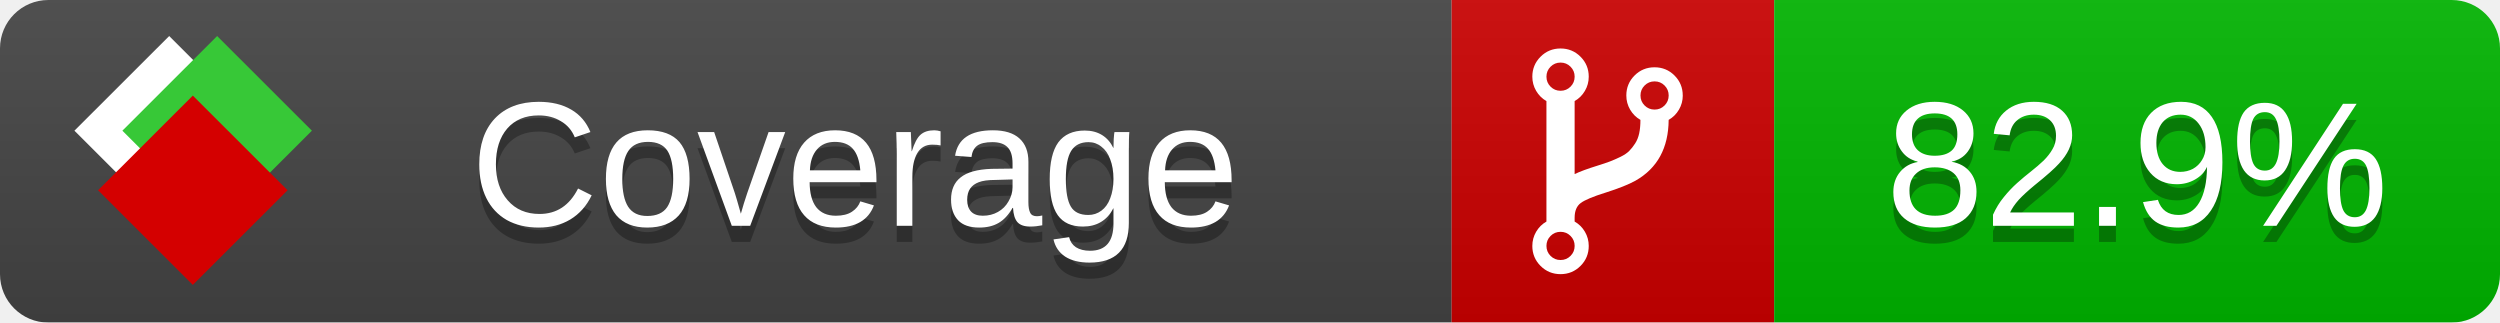
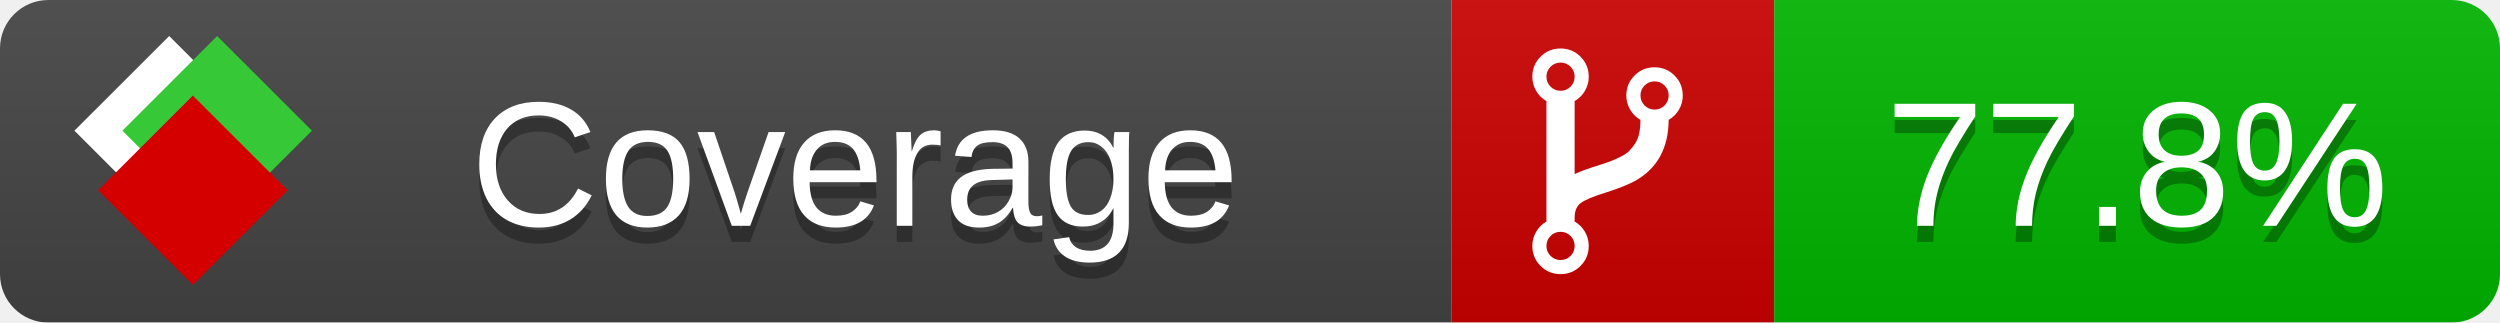
<svg xmlns="http://www.w3.org/2000/svg" xmlns:xlink="http://www.w3.org/1999/xlink" width="155" height="20">
  <style type="text/css">
          
            @keyframes fade1 {
                0% { visibility: visible; opacity: 1; }
               27% { visibility: visible; opacity: 1; }
               33% { visibility: hidden; opacity: 0; }
               60% { visibility: hidden; opacity: 0; }
               66% { visibility: hidden; opacity: 0; }
               93% { visibility: hidden; opacity: 0; }
              100% { visibility: visible; opacity: 1; }
            }
            @keyframes fade2 {
                0% { visibility: hidden; opacity: 0; }
               27% { visibility: hidden; opacity: 0; }
               33% { visibility: visible; opacity: 1; }
               60% { visibility: visible; opacity: 1; }
               66% { visibility: hidden; opacity: 0; }
               93% { visibility: hidden; opacity: 0; }
              100% { visibility: hidden; opacity: 0; }
            }
            @keyframes fade3 {
                0% { visibility: hidden; opacity: 0; }
               27% { visibility: hidden; opacity: 0; }
               33% { visibility: hidden; opacity: 0; }
               60% { visibility: hidden; opacity: 0; }
               66% { visibility: visible; opacity: 1; }
               93% { visibility: visible; opacity: 1; }
              100% { visibility: hidden; opacity: 0; }
            }
            .linecoverage {
                animation-duration: 15s;
                animation-name: fade1;
                animation-iteration-count: infinite;
            }
            .branchcoverage {
                animation-duration: 15s;
                animation-name: fade2;
                animation-iteration-count: infinite;
            }
            .methodcoverage {
                animation-duration: 15s;
                animation-name: fade3;
                animation-iteration-count: infinite;
            }
          
    </style>
  <defs>
    <linearGradient id="gradient" x2="0" y2="100%">
      <stop offset="0" stop-color="#bbb" stop-opacity=".1" />
      <stop offset="1" stop-opacity=".1" />
    </linearGradient>
    <linearGradient id="c">
      <stop offset="0" stop-color="#d40000" />
      <stop offset="1" stop-color="#ff2a2a" />
    </linearGradient>
    <linearGradient id="a">
      <stop offset="0" stop-color="#e0e0de" />
      <stop offset="1" stop-color="#fff" />
    </linearGradient>
    <linearGradient id="b">
      <stop offset="0" stop-color="#37c837" />
      <stop offset="1" stop-color="#217821" />
    </linearGradient>
    <linearGradient xlink:href="#a" id="e" x1="106.44" x2="69.96" y1="-11.96" y2="-46.84" gradientTransform="matrix(-.8426 -.00045 -.00045 -.8426 -94.27 -75.82)" gradientUnits="userSpaceOnUse" />
    <linearGradient xlink:href="#b" id="f" x1="56.19" x2="77.97" y1="-23.45" y2="10.62" gradientTransform="matrix(.8426 .00045 .00045 .8426 94.27 75.82)" gradientUnits="userSpaceOnUse" />
    <linearGradient xlink:href="#c" id="g" x1="79.98" x2="132.9" y1="10.79" y2="10.79" gradientTransform="matrix(.8426 .00045 .00045 .8426 94.27 75.82)" gradientUnits="userSpaceOnUse" />
    <mask id="mask">
      <rect width="155" height="20" rx="3" fill="#fff" />
    </mask>
    <g id="icon" transform="matrix(.04486 0 0 .04481 -.48 -.63)">
      <rect width="52.92" height="52.92" x="-109.72" y="-27.13" fill="url(#e)" transform="rotate(-135)" />
      <rect width="52.92" height="52.92" x="70.19" y="-39.18" fill="url(#f)" transform="rotate(45)" />
      <rect width="52.92" height="52.92" x="80.05" y="-15.74" fill="url(#g)" transform="rotate(45)" />
    </g>
  </defs>
  <g mask="url(#mask)">
    <rect x="0" y="0" width="90" height="20" fill="#444" />
    <rect x="90" y="0" width="20" height="20" fill="#c00" />
    <rect x="110" y="0" width="45" height="20" fill="#00B600" />
    <rect x="0" y="0" width="155" height="20" fill="url(#gradient)" />
  </g>
  <g>
    <path class="" fill="#fff" d="m 97.628,15.247 q 0,-0.364 -0.255,-0.619 -0.255,-0.255 -0.619,-0.255 -0.364,0 -0.619,0.255 -0.255,0.255 -0.255,0.619 0,0.364 0.255,0.619 0.255,0.255 0.619,0.255 0.364,0 0.619,-0.255 0.255,-0.255 0.255,-0.619 z m 0,-10.493 q 0,-0.364 -0.255,-0.619 -0.255,-0.255 -0.619,-0.255 -0.364,0 -0.619,0.255 -0.255,0.255 -0.255,0.619 0,0.364 0.255,0.619 0.255,0.255 0.619,0.255 0.364,0 0.619,-0.255 0.255,-0.255 0.255,-0.619 z m 5.83,1.166 q 0,-0.364 -0.255,-0.619 -0.255,-0.255 -0.619,-0.255 -0.364,0 -0.619,0.255 -0.255,0.255 -0.255,0.619 0,0.364 0.255,0.619 0.255,0.255 0.619,0.255 0.364,0 0.619,-0.255 0.255,-0.255 0.255,-0.619 z m 0.874,0 q 0,0.474 -0.237,0.879 -0.237,0.405 -0.638,0.633 -0.018,2.614 -2.059,3.771 -0.619,0.346 -1.849,0.738 -1.166,0.364 -1.544,0.647 -0.378,0.282 -0.378,0.911 l 0,0.237 q 0.401,0.228 0.638,0.633 0.237,0.405 0.237,0.879 0,0.729 -0.51,1.239 -0.51,0.51 -1.239,0.51 -0.729,0 -1.239,-0.51 -0.51,-0.51 -0.51,-1.239 0,-0.474 0.237,-0.879 0.237,-0.405 0.638,-0.633 l 0,-7.469 q -0.401,-0.228 -0.638,-0.633 -0.237,-0.405 -0.237,-0.879 0,-0.729 0.51,-1.239 0.51,-0.51 1.239,-0.51 0.729,0 1.239,0.51 0.51,0.51 0.51,1.239 0,0.474 -0.237,0.879 -0.237,0.405 -0.638,0.633 l 0,4.527 q 0.492,-0.237 1.403,-0.519 0.501,-0.155 0.797,-0.269 0.296,-0.114 0.642,-0.282 0.346,-0.169 0.537,-0.36 0.191,-0.191 0.369,-0.465 0.178,-0.273 0.255,-0.633 0.077,-0.36 0.077,-0.833 -0.401,-0.228 -0.638,-0.633 -0.237,-0.405 -0.237,-0.879 0,-0.729 0.51,-1.239 0.51,-0.51 1.239,-0.51 0.729,0 1.239,0.51 0.51,0.51 0.51,1.239 z" />
  </g>
  <g fill="#fff" text-anchor="middle" font-family="Verdana,Arial,Geneva,sans-serif" font-size="11">
    <a xlink:href="https://github.com/danielpalme/ReportGenerator" target="_top">
      <use xlink:href="#icon" transform="translate(3,1) scale(3.5)" />
    </a>
    <text x="53" y="15" fill="#010101" fill-opacity=".3">Coverage</text>
    <text x="53" y="14" fill="#fff">Coverage</text>
-     <text class="" x="132.5" y="15" fill="#010101" fill-opacity=".3">82.9%</text>
-     <text class="" x="132.5" y="14">82.9%</text>
+     <text class="" x="132.5" y="15" fill="#010101" fill-opacity=".3">77.8%</text>
+     <text class="" x="132.5" y="14">77.8%</text>
  </g>
  <g>
    <rect class="" x="90" y="0" width="65" height="20" fill-opacity="0" />
  </g>
</svg>
